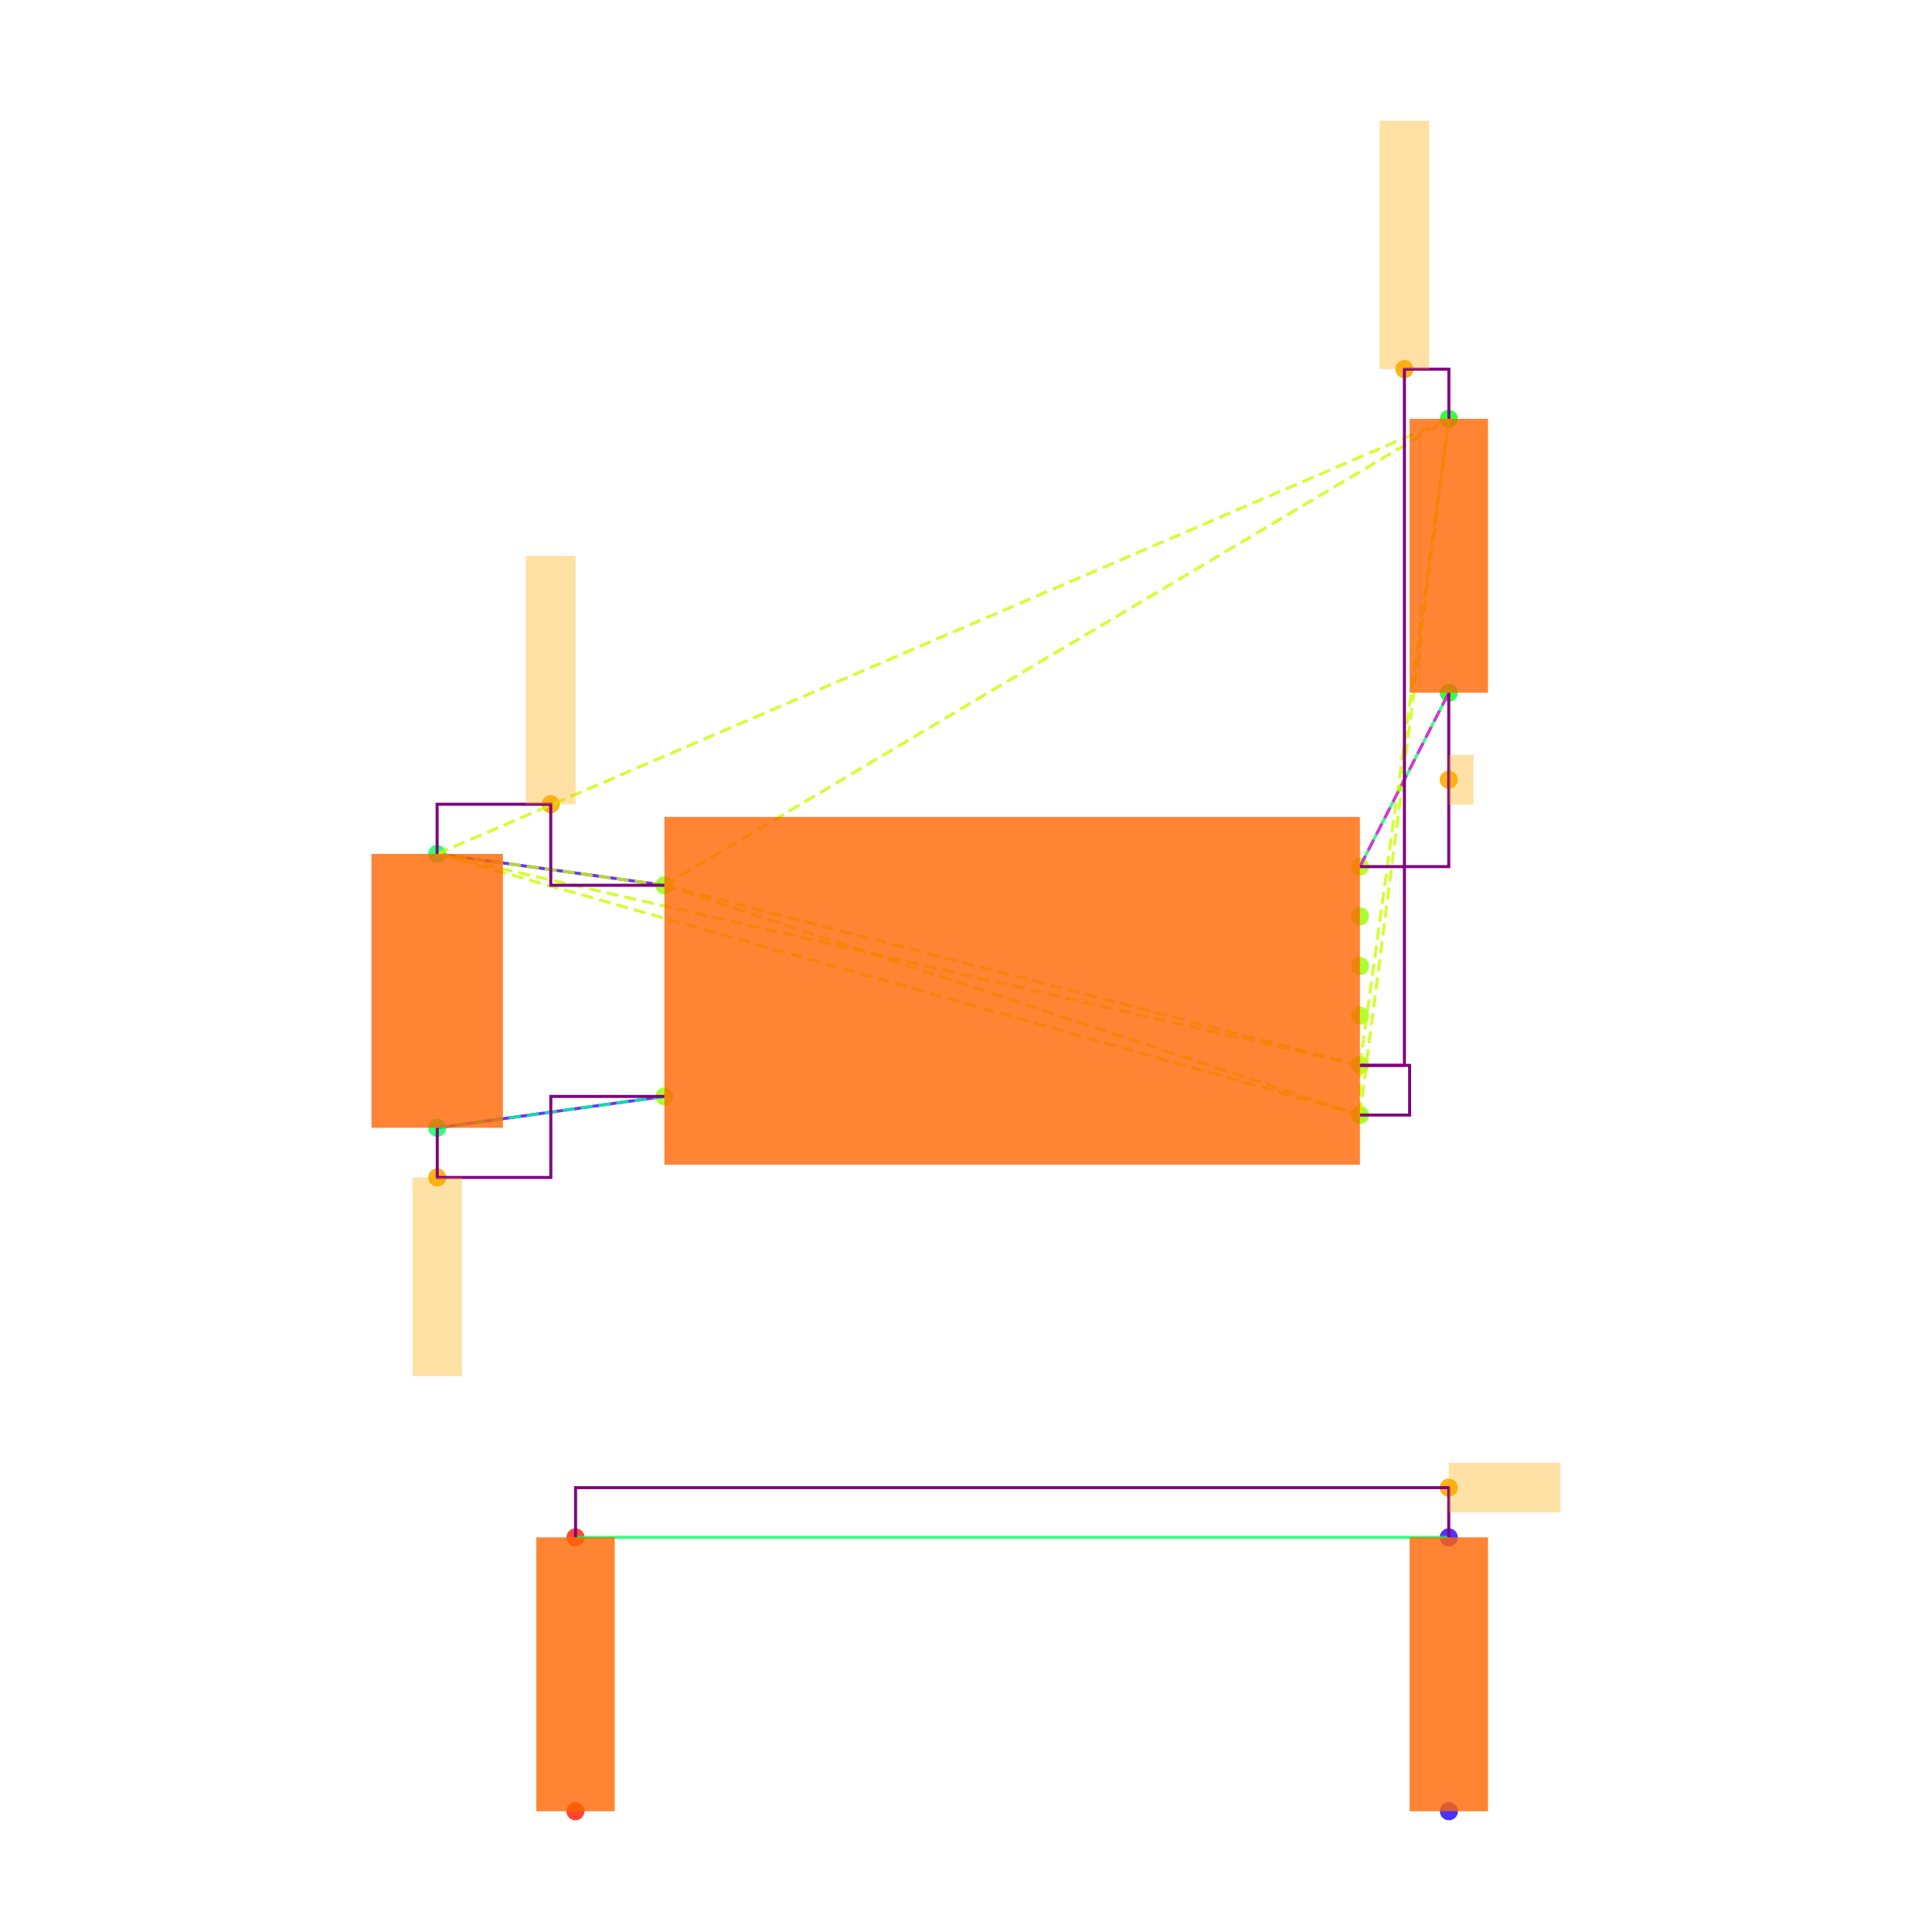
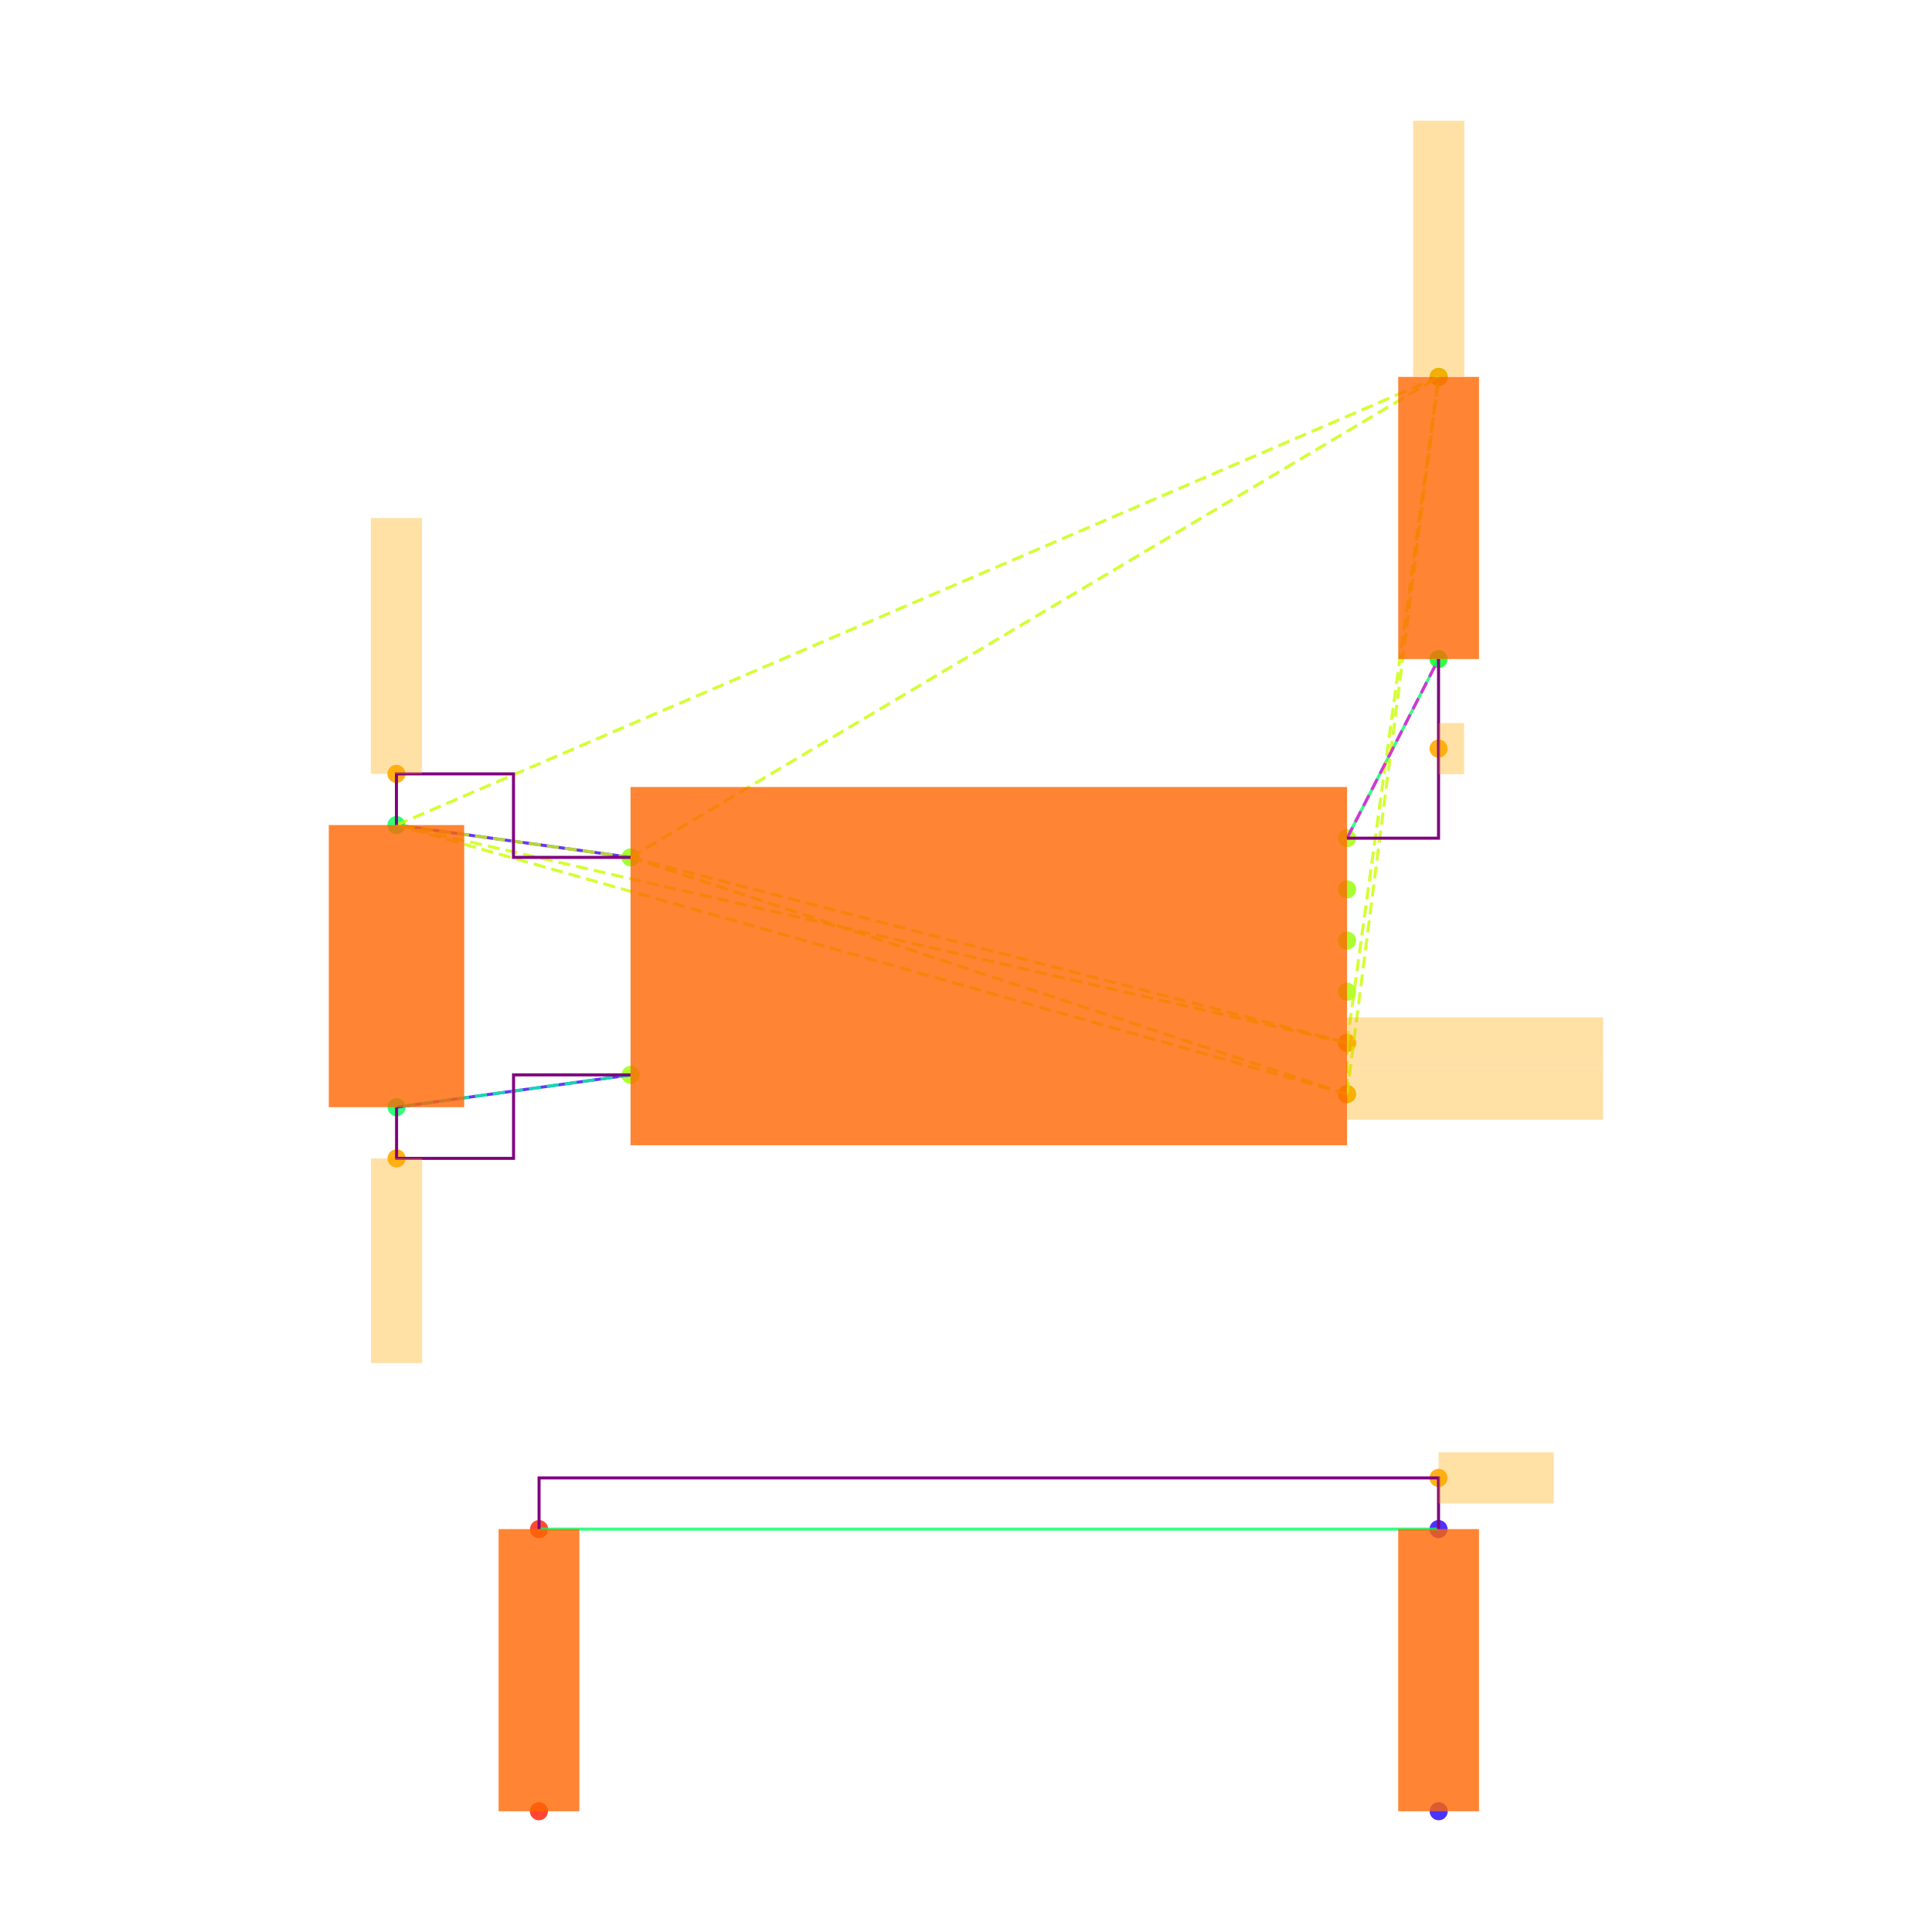
<svg xmlns="http://www.w3.org/2000/svg" width="640" height="640" viewBox="0 0 640 640">
  <rect width="100%" height="100%" fill="white" />
  <g>
-     <circle data-type="point" data-label="U3.8 x-" data-x="-1.4" data-y="0.42500000000000004" cx="220.085" cy="293.256" r="3" fill="hsl(88, 100%, 50%, 0.8)" />
+     <circle data-type="point" data-label="U3.8 x-" data-x="-1.4" data-y="0.42500000000000004" cx="208.874" cy="284.015" r="3" fill="hsl(88, 100%, 50%, 0.8)" />
  </g>
  <g>
-     <circle data-type="point" data-label="U3.4 x-" data-x="-1.4" data-y="-0.42500000000000004" cx="220.085" cy="363.202" r="3" fill="hsl(84, 100%, 50%, 0.8)" />
+     <circle data-type="point" data-label="U3.4 x-" data-x="-1.4" data-y="-0.42500000000000004" cx="208.874" cy="356.069" r="3" fill="hsl(84, 100%, 50%, 0.8)" />
  </g>
  <g>
-     <circle data-type="point" data-label="U3.1 x+" data-x="1.4" data-y="0.5" cx="450.498" cy="287.084" r="3" fill="hsl(81, 100%, 50%, 0.8)" />
+     <circle data-type="point" data-label="U3.1 x+" data-x="1.4" data-y="0.5" cx="446.229" cy="277.658" r="3" fill="hsl(81, 100%, 50%, 0.8)" />
  </g>
  <g>
-     <circle data-type="point" data-label="U3.6 x+" data-x="1.4" data-y="0.30000000000000004" cx="450.498" cy="303.542" r="3" fill="hsl(86, 100%, 50%, 0.8)" />
+     <circle data-type="point" data-label="U3.6 x+" data-x="1.4" data-y="0.30000000000000004" cx="446.229" cy="294.612" r="3" fill="hsl(86, 100%, 50%, 0.8)" />
  </g>
  <g>
-     <circle data-type="point" data-label="U3.5 x+" data-x="1.4" data-y="0.10000000000000009" cx="450.498" cy="320" r="3" fill="hsl(85, 100%, 50%, 0.8)" />
+     <circle data-type="point" data-label="U3.5 x+" data-x="1.4" data-y="0.10000000000000009" cx="446.229" cy="311.565" r="3" fill="hsl(85, 100%, 50%, 0.8)" />
  </g>
  <g>
-     <circle data-type="point" data-label="U3.2 x+" data-x="1.4" data-y="-0.09999999999999998" cx="450.498" cy="336.458" r="3" fill="hsl(82, 100%, 50%, 0.8)" />
+     <circle data-type="point" data-label="U3.2 x+" data-x="1.4" data-y="-0.09999999999999998" cx="446.229" cy="328.519" r="3" fill="hsl(82, 100%, 50%, 0.8)" />
  </g>
  <g>
-     <circle data-type="point" data-label="U3.3 x+" data-x="1.4" data-y="-0.3" cx="450.498" cy="352.916" r="3" fill="hsl(83, 100%, 50%, 0.8)" />
+     <circle data-type="point" data-label="U3.3 x+" data-x="1.4" data-y="-0.3" cx="446.229" cy="345.473" r="3" fill="hsl(83, 100%, 50%, 0.8)" />
  </g>
  <g>
-     <circle data-type="point" data-label="U3.7 x+" data-x="1.4" data-y="-0.5" cx="450.498" cy="369.374" r="3" fill="hsl(87, 100%, 50%, 0.8)" />
+     <circle data-type="point" data-label="U3.7 x+" data-x="1.4" data-y="-0.5" cx="446.229" cy="362.427" r="3" fill="hsl(87, 100%, 50%, 0.8)" />
  </g>
  <g>
-     <circle data-type="point" data-label="C20.1 y+" data-x="-2.3148566499999994" data-y="0.5512093000000002" cx="144.801" cy="282.87" r="3" fill="hsl(140, 100%, 50%, 0.8)" />
+     <circle data-type="point" data-label="C20.1 y+" data-x="-2.3148566499999994" data-y="0.5512093000000002" cx="131.323" cy="273.317" r="3" fill="hsl(140, 100%, 50%, 0.8)" />
  </g>
  <g>
-     <circle data-type="point" data-label="C20.2 y-" data-x="-2.31430995" data-y="-0.5512093000000002" cx="144.846" cy="373.588" r="3" fill="hsl(141, 100%, 50%, 0.8)" />
+     <circle data-type="point" data-label="C20.2 y-" data-x="-2.31430995" data-y="-0.5512093000000002" cx="131.369" cy="366.768" r="3" fill="hsl(141, 100%, 50%, 0.8)" />
  </g>
  <g>
-     <circle data-type="point" data-label="R11.1 y+" data-x="1.7580660749999977" data-y="2.3025814000000002" cx="479.964" cy="138.749" r="3" fill="hsl(125, 100%, 50%, 0.8)" />
+     <circle data-type="point" data-label="R11.1 y+" data-x="1.7580660749999977" data-y="2.3025814000000002" cx="476.582" cy="124.854" r="3" fill="hsl(125, 100%, 50%, 0.8)" />
  </g>
  <g>
-     <circle data-type="point" data-label="R11.2 y-" data-x="1.757519574999999" data-y="1.2" cx="479.919" cy="229.48" r="3" fill="hsl(126, 100%, 50%, 0.8)" />
+     <circle data-type="point" data-label="R11.2 y-" data-x="1.757519574999999" data-y="1.2" cx="476.535" cy="218.319" r="3" fill="hsl(126, 100%, 50%, 0.8)" />
  </g>
  <g>
-     <circle data-type="point" data-label="R12.1 y-" data-x="-1.7580660749999977" data-y="-3.3025814000000002" cx="190.619" cy="600" r="3" fill="hsl(6, 100%, 50%, 0.8)" />
+     <circle data-type="point" data-label="R12.1 y-" data-x="-1.7580660749999977" data-y="-3.3025814000000002" cx="178.521" cy="600" r="3" fill="hsl(6, 100%, 50%, 0.8)" />
  </g>
  <g>
-     <circle data-type="point" data-label="R12.2 y+" data-x="-1.757519574999999" data-y="-2.2" cx="190.664" cy="509.268" r="3" fill="hsl(7, 100%, 50%, 0.8)" />
+     <circle data-type="point" data-label="R12.2 y+" data-x="-1.757519574999999" data-y="-2.2" cx="178.568" cy="506.535" r="3" fill="hsl(7, 100%, 50%, 0.8)" />
  </g>
  <g>
-     <circle data-type="point" data-label="R13.1 y-" data-x="1.7580660749999977" data-y="-3.3025814000000002" cx="479.964" cy="600" r="3" fill="hsl(247, 100%, 50%, 0.8)" />
+     <circle data-type="point" data-label="R13.1 y-" data-x="1.7580660749999977" data-y="-3.3025814000000002" cx="476.582" cy="600" r="3" fill="hsl(247, 100%, 50%, 0.8)" />
  </g>
  <g>
-     <circle data-type="point" data-label="R13.2 y+" data-x="1.757519574999999" data-y="-2.2" cx="479.919" cy="509.268" r="3" fill="hsl(248, 100%, 50%, 0.8)" />
+     <circle data-type="point" data-label="R13.2 y+" data-x="1.757519574999999" data-y="-2.2" cx="476.535" cy="506.535" r="3" fill="hsl(248, 100%, 50%, 0.8)" />
  </g>
  <g>
-     <circle data-type="point" data-label="" data-x="-1.8574283249999997" data-y="0.7512093000000004" cx="182.443" cy="266.412" r="3" fill="hsl(40, 100%, 50%, 0.9)" />
+     <circle data-type="point" data-label="" data-x="-2.3148566499999994" data-y="0.7512093000000004" cx="131.323" cy="256.363" r="3" fill="hsl(40, 100%, 50%, 0.9)" />
  </g>
  <g>
-     <circle data-type="point" data-label="" data-x="1.5790330374999988" data-y="2.5025814000000004" cx="465.231" cy="122.29" r="3" fill="hsl(40, 100%, 50%, 0.9)" />
+     <circle data-type="point" data-label="" data-x="1.4" data-y="-0.3" cx="446.229" cy="345.473" r="3" fill="hsl(40, 100%, 50%, 0.9)" />
  </g>
  <g>
-     <circle data-type="point" data-label="" data-x="-2.31430995" data-y="-0.7512093000000004" cx="144.846" cy="390.046" r="3" fill="hsl(40, 100%, 50%, 0.9)" />
+     <circle data-type="point" data-label="" data-x="1.4" data-y="-0.5" cx="446.229" cy="362.427" r="3" fill="hsl(40, 100%, 50%, 0.9)" />
  </g>
  <g>
-     <circle data-type="point" data-label="" data-x="1.757519574999999" data-y="0.85" cx="479.919" cy="258.282" r="3" fill="hsl(40, 100%, 50%, 0.9)" />
+     <circle data-type="point" data-label="" data-x="1.7580660749999977" data-y="2.3025814000000002" cx="476.582" cy="124.854" r="3" fill="hsl(40, 100%, 50%, 0.9)" />
  </g>
  <g>
-     <circle data-type="point" data-label="" data-x="1.757519574999999" data-y="-2" cx="479.919" cy="492.81" r="3" fill="hsl(40, 100%, 50%, 0.9)" />
+     <circle data-type="point" data-label="" data-x="-2.31430995" data-y="-0.7512093000000004" cx="131.369" cy="383.722" r="3" fill="hsl(40, 100%, 50%, 0.9)" />
  </g>
  <g>
-     <polyline data-points="-2.3148566499999994,0.5512093000000002 -1.4,0.42500000000000004" data-type="line" data-label="" points="144.801,282.87 220.085,293.256" fill="none" stroke="hsl(256, 100%, 50%, 0.8)" stroke-width="1" />
+     <circle data-type="point" data-label="" data-x="1.757519574999999" data-y="0.85" cx="476.535" cy="247.988" r="3" fill="hsl(40, 100%, 50%, 0.9)" />
  </g>
  <g>
-     <polyline data-points="-2.31430995,-0.5512093000000002 -1.4,-0.42500000000000004" data-type="line" data-label="" points="144.846,373.588 220.085,363.202" fill="none" stroke="hsl(256, 100%, 50%, 0.8)" stroke-width="1" />
+     <circle data-type="point" data-label="" data-x="1.757519574999999" data-y="-2" cx="476.535" cy="489.581" r="3" fill="hsl(40, 100%, 50%, 0.9)" />
  </g>
  <g>
-     <polyline data-points="1.757519574999999,1.2 1.4,0.5" data-type="line" data-label="" points="479.919,229.48 450.498,287.084" fill="none" stroke="hsl(144, 100%, 50%, 0.8)" stroke-width="1" />
+     <polyline data-points="-2.3148566499999994,0.5512093000000002 -1.4,0.42500000000000004" data-type="line" data-label="" points="131.323,273.317 208.874,284.015" fill="none" stroke="hsl(256, 100%, 50%, 0.8)" stroke-width="1" />
  </g>
  <g>
-     <polyline data-points="1.757519574999999,-2.2 -1.757519574999999,-2.2" data-type="line" data-label="" points="479.919,509.268 190.664,509.268" fill="none" stroke="hsl(144, 100%, 50%, 0.8)" stroke-width="1" />
+     <polyline data-points="-2.31430995,-0.5512093000000002 -1.4,-0.42500000000000004" data-type="line" data-label="" points="131.369,366.768 208.874,356.069" fill="none" stroke="hsl(256, 100%, 50%, 0.8)" stroke-width="1" />
  </g>
  <g>
-     <polyline data-points="-1.4,0.42500000000000004 1.4,-0.3" data-type="line" data-label="" points="220.085,293.256 450.498,352.916" fill="none" stroke="hsl(73, 100%, 50%, 0.8)" stroke-width="1" stroke-dasharray="4 2" />
+     <polyline data-points="1.757519574999999,1.2 1.4,0.5" data-type="line" data-label="" points="476.535,218.319 446.229,277.658" fill="none" stroke="hsl(144, 100%, 50%, 0.8)" stroke-width="1" />
  </g>
  <g>
-     <polyline data-points="-1.4,0.42500000000000004 1.4,-0.5" data-type="line" data-label="" points="220.085,293.256 450.498,369.374" fill="none" stroke="hsl(73, 100%, 50%, 0.8)" stroke-width="1" stroke-dasharray="4 2" />
+     <polyline data-points="1.757519574999999,-2.2 -1.757519574999999,-2.2" data-type="line" data-label="" points="476.535,506.535 178.568,506.535" fill="none" stroke="hsl(144, 100%, 50%, 0.8)" stroke-width="1" />
  </g>
  <g>
-     <polyline data-points="-1.4,0.42500000000000004 -2.3148566499999994,0.5512093000000002" data-type="line" data-label="" points="220.085,293.256 144.801,282.87" fill="none" stroke="hsl(73, 100%, 50%, 0.8)" stroke-width="1" stroke-dasharray="4 2" />
+     <polyline data-points="-1.4,0.42500000000000004 1.4,-0.3" data-type="line" data-label="" points="208.874,284.015 446.229,345.473" fill="none" stroke="hsl(73, 100%, 50%, 0.8)" stroke-width="1" stroke-dasharray="4 2" />
  </g>
  <g>
-     <polyline data-points="-1.4,0.42500000000000004 1.7580660749999977,2.3025814000000002" data-type="line" data-label="" points="220.085,293.256 479.964,138.749" fill="none" stroke="hsl(73, 100%, 50%, 0.8)" stroke-width="1" stroke-dasharray="4 2" />
+     <polyline data-points="-1.4,0.42500000000000004 1.4,-0.5" data-type="line" data-label="" points="208.874,284.015 446.229,362.427" fill="none" stroke="hsl(73, 100%, 50%, 0.8)" stroke-width="1" stroke-dasharray="4 2" />
  </g>
  <g>
-     <polyline data-points="1.4,-0.3 1.4,-0.5" data-type="line" data-label="" points="450.498,352.916 450.498,369.374" fill="none" stroke="hsl(73, 100%, 50%, 0.8)" stroke-width="1" stroke-dasharray="4 2" />
+     <polyline data-points="-1.4,0.42500000000000004 -2.3148566499999994,0.5512093000000002" data-type="line" data-label="" points="208.874,284.015 131.323,273.317" fill="none" stroke="hsl(73, 100%, 50%, 0.8)" stroke-width="1" stroke-dasharray="4 2" />
  </g>
  <g>
-     <polyline data-points="1.4,-0.3 -2.3148566499999994,0.5512093000000002" data-type="line" data-label="" points="450.498,352.916 144.801,282.87" fill="none" stroke="hsl(73, 100%, 50%, 0.8)" stroke-width="1" stroke-dasharray="4 2" />
+     <polyline data-points="-1.4,0.42500000000000004 1.7580660749999977,2.3025814000000002" data-type="line" data-label="" points="208.874,284.015 476.582,124.854" fill="none" stroke="hsl(73, 100%, 50%, 0.8)" stroke-width="1" stroke-dasharray="4 2" />
  </g>
  <g>
-     <polyline data-points="1.4,-0.3 1.7580660749999977,2.3025814000000002" data-type="line" data-label="" points="450.498,352.916 479.964,138.749" fill="none" stroke="hsl(73, 100%, 50%, 0.8)" stroke-width="1" stroke-dasharray="4 2" />
+     <polyline data-points="1.4,-0.3 1.4,-0.5" data-type="line" data-label="" points="446.229,345.473 446.229,362.427" fill="none" stroke="hsl(73, 100%, 50%, 0.8)" stroke-width="1" stroke-dasharray="4 2" />
  </g>
  <g>
-     <polyline data-points="1.4,-0.5 -2.3148566499999994,0.5512093000000002" data-type="line" data-label="" points="450.498,369.374 144.801,282.87" fill="none" stroke="hsl(73, 100%, 50%, 0.8)" stroke-width="1" stroke-dasharray="4 2" />
+     <polyline data-points="1.4,-0.3 -2.3148566499999994,0.5512093000000002" data-type="line" data-label="" points="446.229,345.473 131.323,273.317" fill="none" stroke="hsl(73, 100%, 50%, 0.8)" stroke-width="1" stroke-dasharray="4 2" />
  </g>
  <g>
-     <polyline data-points="1.4,-0.5 1.7580660749999977,2.3025814000000002" data-type="line" data-label="" points="450.498,369.374 479.964,138.749" fill="none" stroke="hsl(73, 100%, 50%, 0.8)" stroke-width="1" stroke-dasharray="4 2" />
+     <polyline data-points="1.4,-0.3 1.7580660749999977,2.3025814000000002" data-type="line" data-label="" points="446.229,345.473 476.582,124.854" fill="none" stroke="hsl(73, 100%, 50%, 0.8)" stroke-width="1" stroke-dasharray="4 2" />
  </g>
  <g>
-     <polyline data-points="-2.3148566499999994,0.5512093000000002 1.7580660749999977,2.3025814000000002" data-type="line" data-label="" points="144.801,282.87 479.964,138.749" fill="none" stroke="hsl(73, 100%, 50%, 0.8)" stroke-width="1" stroke-dasharray="4 2" />
+     <polyline data-points="1.4,-0.5 -2.3148566499999994,0.5512093000000002" data-type="line" data-label="" points="446.229,362.427 131.323,273.317" fill="none" stroke="hsl(73, 100%, 50%, 0.8)" stroke-width="1" stroke-dasharray="4 2" />
  </g>
  <g>
-     <polyline data-points="-1.4,-0.42500000000000004 -2.31430995,-0.5512093000000002" data-type="line" data-label="" points="220.085,363.202 144.846,373.588" fill="none" stroke="hsl(157, 100%, 50%, 0.8)" stroke-width="1" stroke-dasharray="4 2" />
+     <polyline data-points="1.4,-0.5 1.7580660749999977,2.3025814000000002" data-type="line" data-label="" points="446.229,362.427 476.582,124.854" fill="none" stroke="hsl(73, 100%, 50%, 0.8)" stroke-width="1" stroke-dasharray="4 2" />
  </g>
  <g>
-     <polyline data-points="1.4,0.5 1.757519574999999,1.2" data-type="line" data-label="" points="450.498,287.084 479.919,229.48" fill="none" stroke="hsl(304, 100%, 50%, 0.8)" stroke-width="1" stroke-dasharray="4 2" />
+     <polyline data-points="-2.3148566499999994,0.5512093000000002 1.7580660749999977,2.3025814000000002" data-type="line" data-label="" points="131.323,273.317 476.582,124.854" fill="none" stroke="hsl(73, 100%, 50%, 0.8)" stroke-width="1" stroke-dasharray="4 2" />
  </g>
  <g>
-     <polyline data-points="-1.4,0.42500000000000004 -1.8574283249999997,0.42500000000000004 -1.8574283249999997,0.7512093000000004 -2.3148566499999994,0.7512093000000004 -2.3148566499999994,0.5512093000000002" data-type="line" data-label="" points="220.085,293.256 182.443,293.256 182.443,266.412 144.801,266.412 144.801,282.87" fill="none" stroke="purple" stroke-width="1" />
+     <polyline data-points="-1.4,-0.42500000000000004 -2.31430995,-0.5512093000000002" data-type="line" data-label="" points="208.874,356.069 131.369,366.768" fill="none" stroke="hsl(157, 100%, 50%, 0.8)" stroke-width="1" stroke-dasharray="4 2" />
  </g>
  <g>
-     <polyline data-points="1.4,-0.3 1.5790330374999988,-0.3 1.5790330374999988,2.5025814000000004 1.7580660749999977,2.5025814000000004 1.7580660749999977,2.3025814000000002" data-type="line" data-label="" points="450.498,352.916 465.231,352.916 465.231,122.29 479.964,122.29 479.964,138.749" fill="none" stroke="purple" stroke-width="1" />
+     <polyline data-points="1.4,0.5 1.757519574999999,1.2" data-type="line" data-label="" points="446.229,277.658 476.535,218.319" fill="none" stroke="hsl(304, 100%, 50%, 0.8)" stroke-width="1" stroke-dasharray="4 2" />
  </g>
  <g>
-     <polyline data-points="1.4,-0.5 1.5999999999999999,-0.5 1.5999999999999999,-0.3 1.4,-0.3" data-type="line" data-label="" points="450.498,369.374 466.956,369.374 466.956,352.916 450.498,352.916" fill="none" stroke="purple" stroke-width="1" />
+     <polyline data-points="-2.3148566499999994,0.5512093000000002 -2.3148566499999994,0.7512093000000004 -1.8574283249999997,0.7512093000000004 -1.8574283249999997,0.42500000000000004 -1.4,0.42500000000000004" data-type="line" data-label="" points="131.323,273.317 131.323,256.363 170.099,256.363 170.099,284.015 208.874,284.015" fill="none" stroke="purple" stroke-width="1" />
  </g>
  <g>
-     <polyline data-points="-2.31430995,-0.5512093000000002 -2.31430995,-0.7512093000000004 -1.857154975,-0.7512093000000004 -1.857154975,-0.42500000000000004 -1.4,-0.42500000000000004" data-type="line" data-label="" points="144.846,373.588 144.846,390.046 182.465,390.046 182.465,363.202 220.085,363.202" fill="none" stroke="purple" stroke-width="1" />
+     <polyline data-points="-2.31430995,-0.5512093000000002 -2.31430995,-0.7512093000000004 -1.857154975,-0.7512093000000004 -1.857154975,-0.42500000000000004 -1.4,-0.42500000000000004" data-type="line" data-label="" points="131.369,366.768 131.369,383.722 170.122,383.722 170.122,356.069 208.874,356.069" fill="none" stroke="purple" stroke-width="1" />
  </g>
  <g>
-     <polyline data-points="1.757519574999999,1.2 1.757519574999999,0.5 1.4,0.5" data-type="line" data-label="" points="479.919,229.48 479.919,287.084 450.498,287.084" fill="none" stroke="purple" stroke-width="1" />
+     <polyline data-points="1.757519574999999,1.2 1.757519574999999,0.5 1.4,0.5" data-type="line" data-label="" points="476.535,218.319 476.535,277.658 446.229,277.658" fill="none" stroke="purple" stroke-width="1" />
  </g>
  <g>
-     <polyline data-points="1.757519574999999,-2.2 1.757519574999999,-2 -1.757519574999999,-2 -1.757519574999999,-2.2" data-type="line" data-label="" points="479.919,509.268 479.919,492.81 190.664,492.81 190.664,509.268" fill="none" stroke="purple" stroke-width="1" />
+     <polyline data-points="1.757519574999999,-2.2 1.757519574999999,-2 -1.757519574999999,-2 -1.757519574999999,-2.2" data-type="line" data-label="" points="476.535,506.535 476.535,489.581 178.568,489.581 178.568,506.535" fill="none" stroke="purple" stroke-width="1" />
  </g>
  <g>
-     <rect data-type="rect" data-label="schematic_component_0" data-x="0" data-y="0" x="220.085" y="270.626" width="230.413" height="115.207" fill="hsl(24, 100%, 50%, 0.8)" stroke="black" stroke-width="0.012" />
+     <rect data-type="rect" data-label="schematic_component_0" data-x="0" data-y="0" x="208.874" y="260.704" width="237.354" height="118.677" fill="hsl(24, 100%, 50%, 0.8)" stroke="black" stroke-width="0.012" />
  </g>
  <g>
-     <rect data-type="rect" data-label="schematic_component_1" data-x="-2.3145833" data-y="0" x="123.051" y="282.87" width="43.545" height="90.719" fill="hsl(24, 100%, 50%, 0.8)" stroke="black" stroke-width="0.012" />
+     <rect data-type="rect" data-label="schematic_component_1" data-x="-2.3145833" data-y="0" x="108.917" y="273.317" width="44.857" height="93.451" fill="hsl(24, 100%, 50%, 0.8)" stroke="black" stroke-width="0.012" />
  </g>
  <g>
-     <rect data-type="rect" data-label="schematic_component_2" data-x="1.7577928249999983" data-y="1.7512907000000002" x="466.956" y="138.749" width="25.97" height="90.732" fill="hsl(24, 100%, 50%, 0.8)" stroke="black" stroke-width="0.012" />
+     <rect data-type="rect" data-label="schematic_component_2" data-x="1.7577928249999983" data-y="1.7512907000000002" x="463.182" y="124.854" width="26.752" height="93.465" fill="hsl(24, 100%, 50%, 0.8)" stroke="black" stroke-width="0.012" />
  </g>
  <g>
-     <rect data-type="rect" data-label="schematic_component_3" data-x="-1.7577928249999983" data-y="-2.7512907" x="177.657" y="509.268" width="25.97" height="90.732" fill="hsl(24, 100%, 50%, 0.8)" stroke="black" stroke-width="0.012" />
+     <rect data-type="rect" data-label="schematic_component_3" data-x="-1.7577928249999983" data-y="-2.7512907" x="165.169" y="506.535" width="26.752" height="93.465" fill="hsl(24, 100%, 50%, 0.8)" stroke="black" stroke-width="0.012" />
  </g>
  <g>
-     <rect data-type="rect" data-label="schematic_component_4" data-x="1.7577928249999983" data-y="-2.7512907" x="466.956" y="509.268" width="25.97" height="90.732" fill="hsl(24, 100%, 50%, 0.8)" stroke="black" stroke-width="0.012" />
+     <rect data-type="rect" data-label="schematic_component_4" data-x="1.7577928249999983" data-y="-2.7512907" x="463.182" y="506.535" width="26.752" height="93.465" fill="hsl(24, 100%, 50%, 0.8)" stroke="black" stroke-width="0.012" />
  </g>
  <g>
-     <rect data-type="rect" data-label="" data-x="-1.8574283249999997" data-y="1.2512093000000004" x="174.214" y="184.121" width="16.458" height="82.29" fill="hsl(40, 100%, 50%, 0.35)" stroke="black" stroke-width="0.012" />
+     <rect data-type="rect" data-label="" data-x="-2.3148566499999994" data-y="1.2512093000000004" x="122.846" y="171.594" width="16.954" height="84.769" fill="hsl(40, 100%, 50%, 0.35)" stroke="black" stroke-width="0.012" />
  </g>
  <g>
-     <rect data-type="rect" data-label="" data-x="1.5790330374999988" data-y="3.0025814000000004" x="457.002" y="40" width="16.458" height="82.29" fill="hsl(40, 100%, 50%, 0.35)" stroke="black" stroke-width="0.012" />
+     <rect data-type="rect" data-label="" data-x="1.9009999999999998" data-y="-0.3" x="446.313" y="336.996" width="84.769" height="16.954" fill="hsl(40, 100%, 50%, 0.35)" stroke="black" stroke-width="0.012" />
  </g>
  <g>
-     <rect data-type="rect" data-label="" data-x="-2.31430995" data-y="-1.1512093000000005" x="136.617" y="390.046" width="16.458" height="65.832" fill="hsl(40, 100%, 50%, 0.35)" stroke="black" stroke-width="0.012" />
+     <rect data-type="rect" data-label="" data-x="1.9009999999999998" data-y="-0.5" x="446.313" y="353.95" width="84.769" height="16.954" fill="hsl(40, 100%, 50%, 0.35)" stroke="black" stroke-width="0.012" />
  </g>
  <g>
-     <rect data-type="rect" data-label="" data-x="1.807519574999999" data-y="0.85" x="479.919" y="250.053" width="8.229" height="16.458" fill="hsl(40, 100%, 50%, 0.35)" stroke="black" stroke-width="0.012" />
+     <rect data-type="rect" data-label="" data-x="1.7580660749999977" data-y="2.8035814" x="468.105" y="40" width="16.954" height="84.769" fill="hsl(40, 100%, 50%, 0.35)" stroke="black" stroke-width="0.012" />
  </g>
  <g>
-     <rect data-type="rect" data-label="" data-x="1.982519574999999" data-y="-2" x="479.919" y="484.581" width="37.031" height="16.458" fill="hsl(40, 100%, 50%, 0.35)" stroke="black" stroke-width="0.012" />
+     <rect data-type="rect" data-label="" data-x="-2.31430995" data-y="-1.1512093000000005" x="122.892" y="383.722" width="16.954" height="67.815" fill="hsl(40, 100%, 50%, 0.35)" stroke="black" stroke-width="0.012" />
+   </g>
+   <g>
+     <rect data-type="rect" data-label="" data-x="1.807519574999999" data-y="0.85" x="476.535" y="239.512" width="8.477" height="16.954" fill="hsl(40, 100%, 50%, 0.35)" stroke="black" stroke-width="0.012" />
+   </g>
+   <g>
+     <rect data-type="rect" data-label="" data-x="1.982519574999999" data-y="-2" x="476.535" y="481.104" width="38.146" height="16.954" fill="hsl(40, 100%, 50%, 0.35)" stroke="black" stroke-width="0.012" />
  </g>
  <g id="crosshair" style="display: none">
    <line id="crosshair-h" y1="0" y2="640" stroke="#666" stroke-width="0.5" />
    <line id="crosshair-v" x1="0" x2="640" stroke="#666" stroke-width="0.5" />
    <text id="coordinates" font-family="monospace" font-size="12" fill="#666" />
  </g>
</svg>
